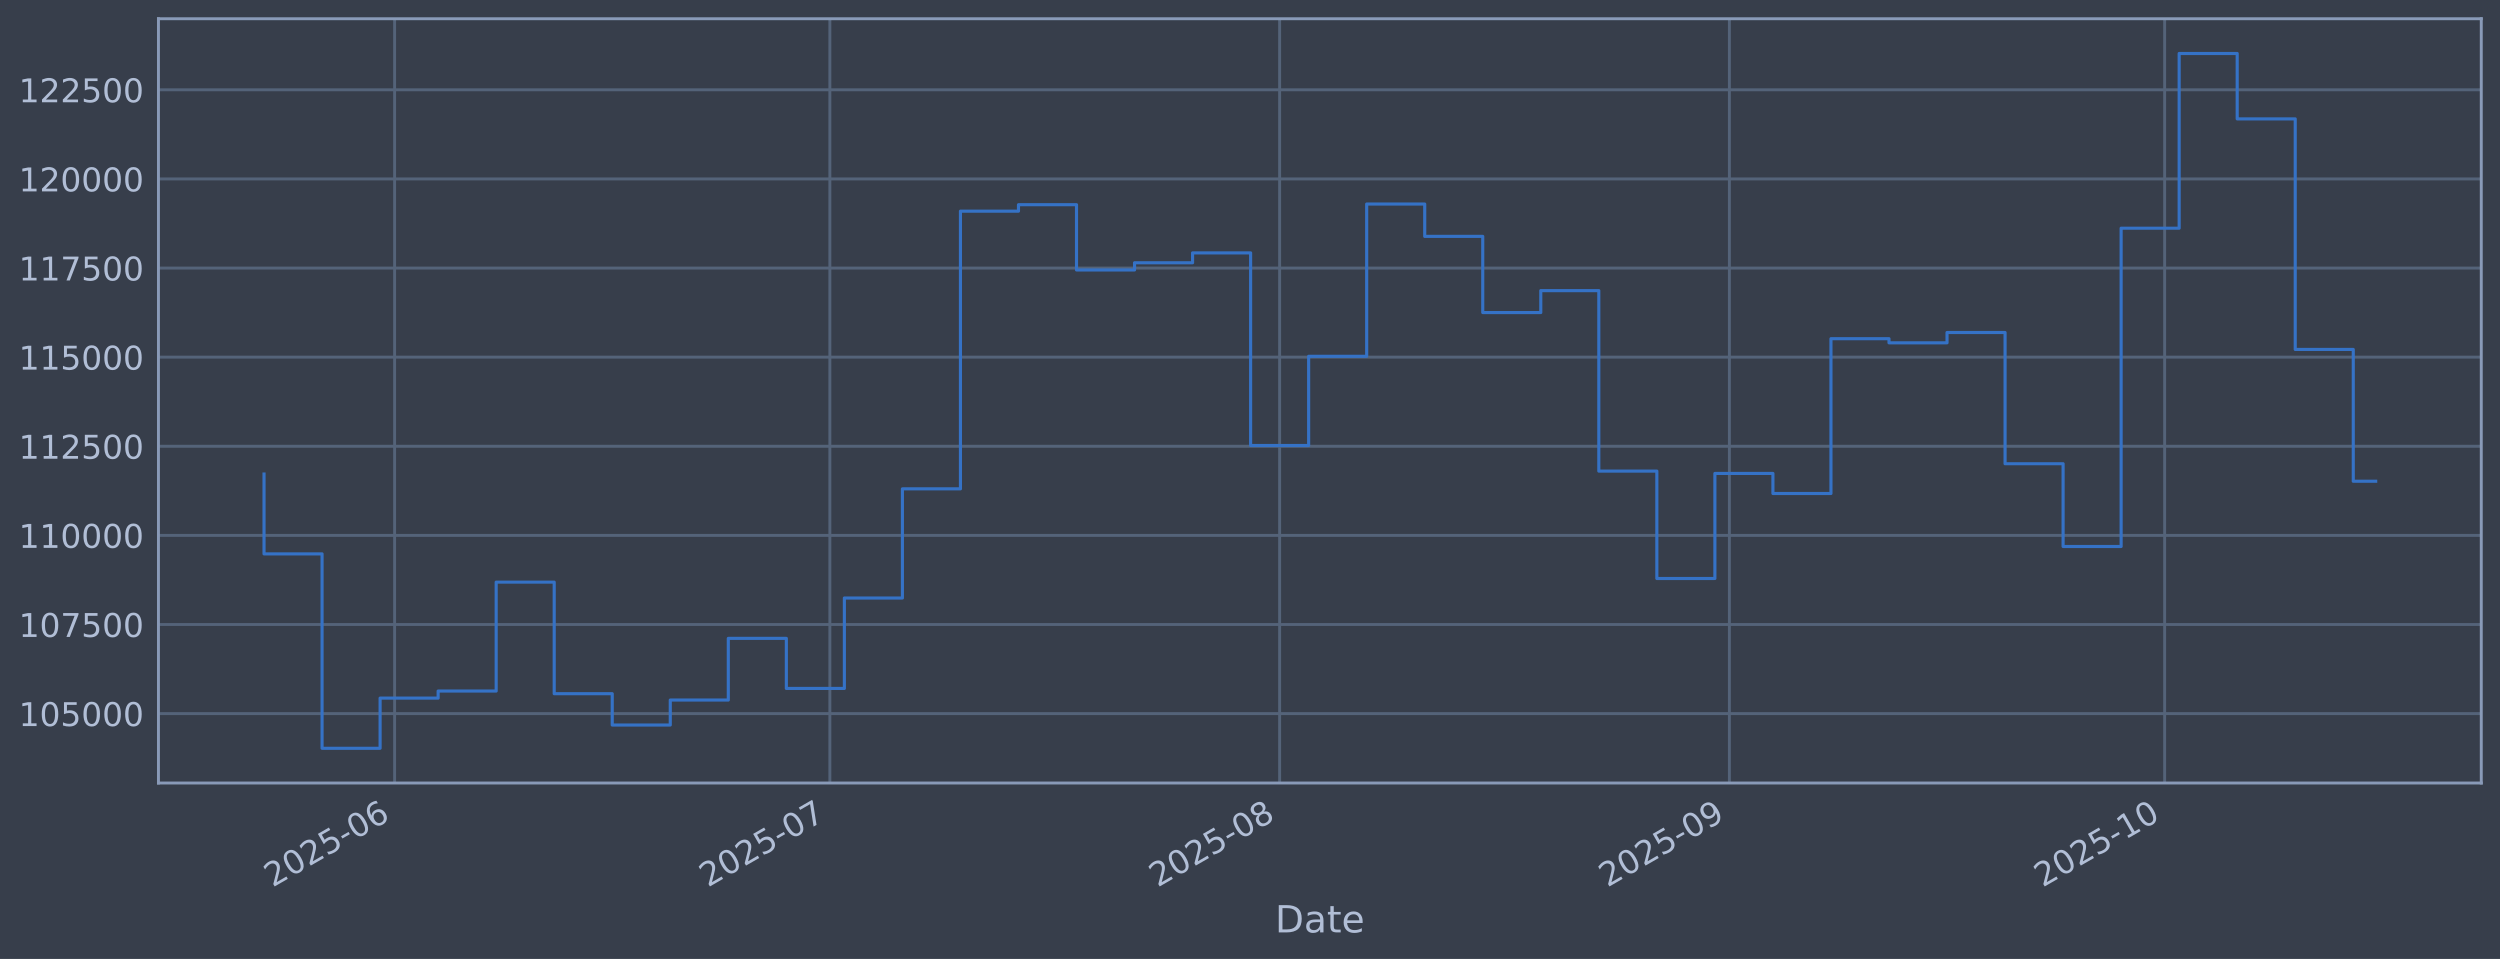
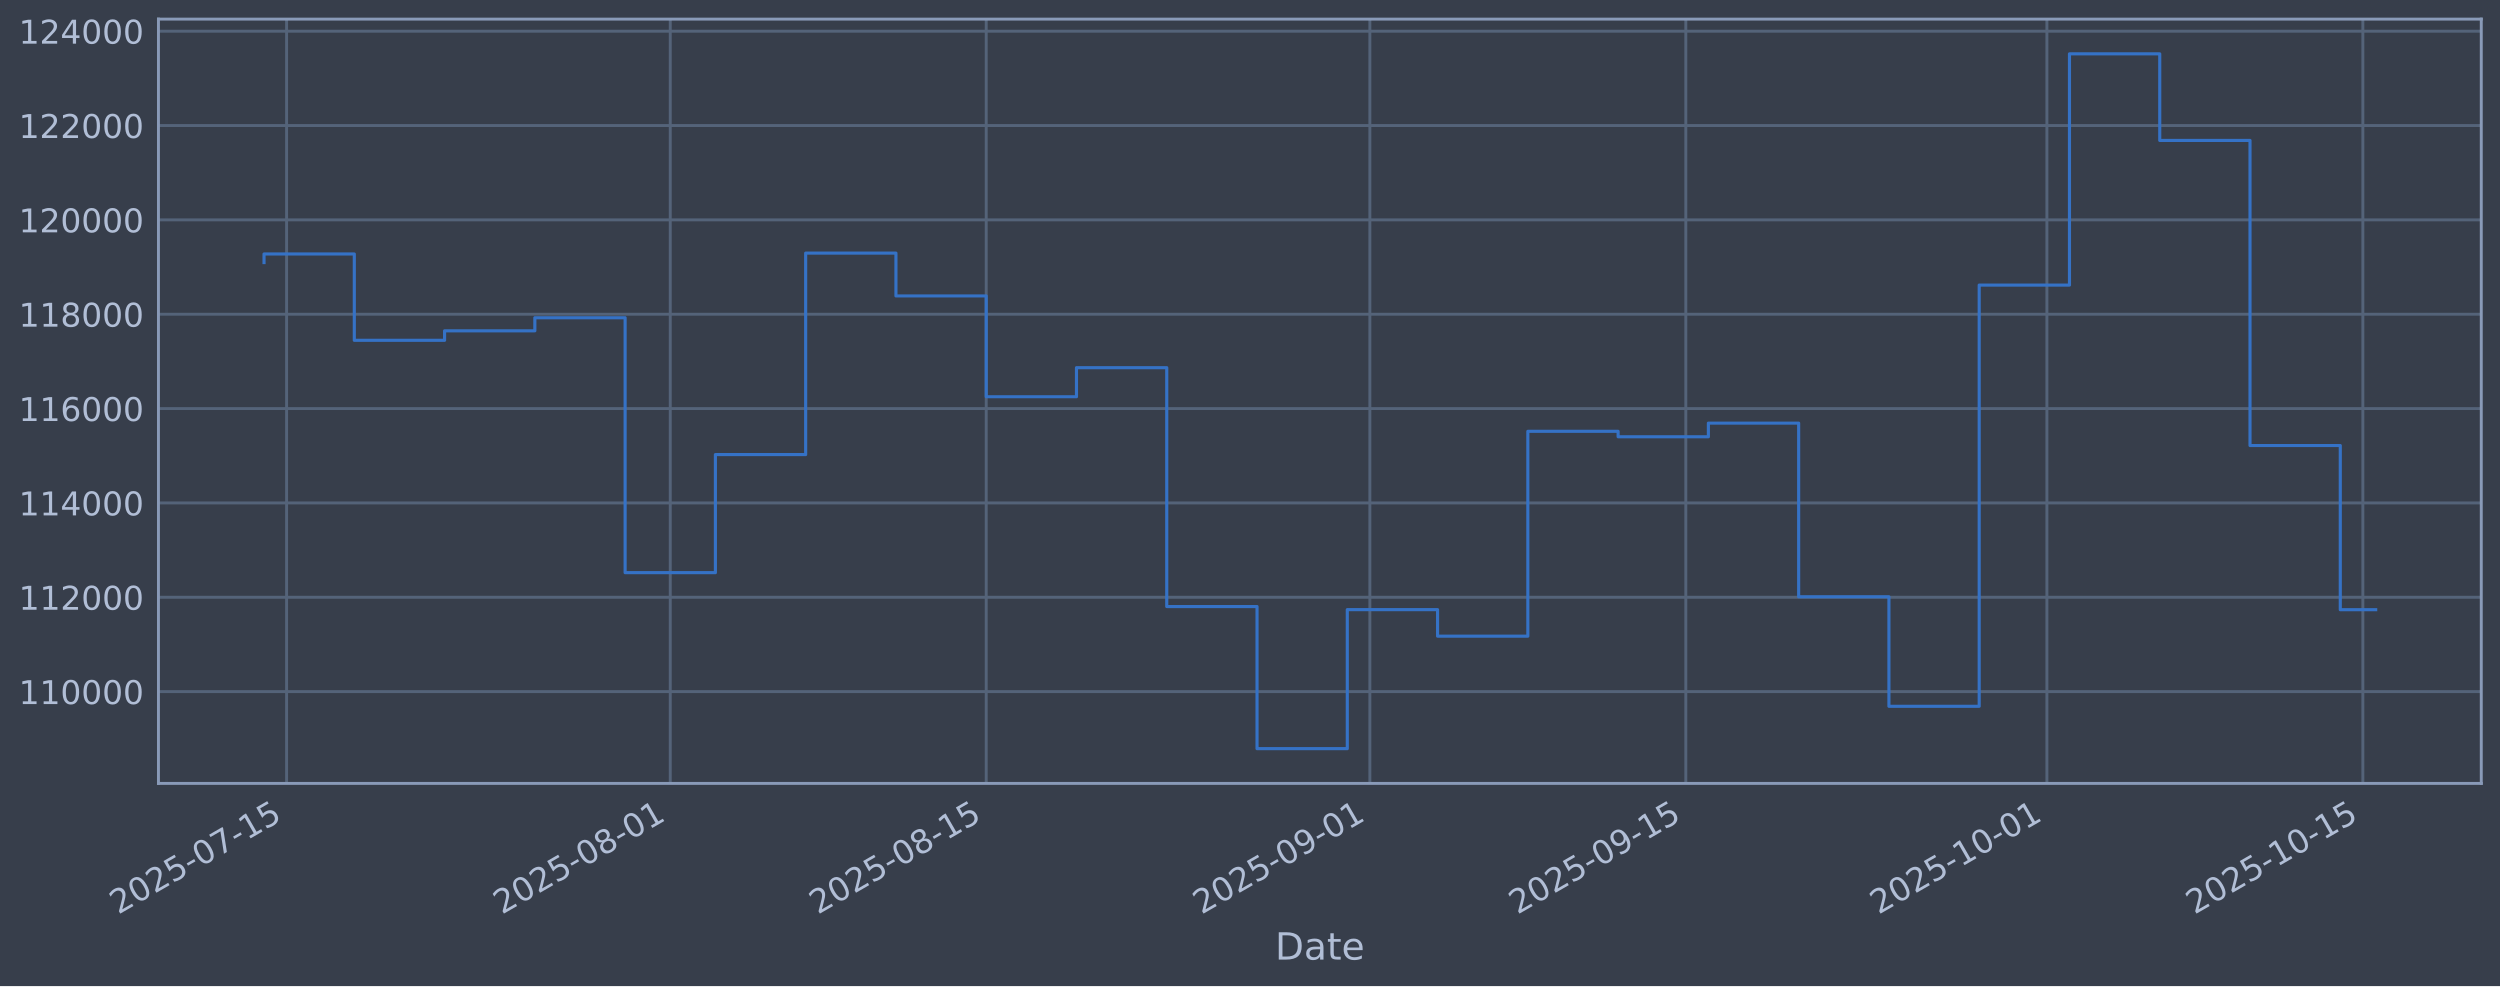
- <svg xmlns="http://www.w3.org/2000/svg" xmlns:xlink="http://www.w3.org/1999/xlink" width="960.9pt" height="368.58pt" viewBox="0 0 960.9 368.58" version="1.1">
+ <svg xmlns="http://www.w3.org/2000/svg" xmlns:xlink="http://www.w3.org/1999/xlink" width="960.9pt" height="379.017pt" viewBox="0 0 960.9 379.017" version="1.1">
  <defs>
    <style type="text/css">*{stroke-linejoin: round; stroke-linecap: butt}</style>
  </defs>
  <g id="figure_1">
    <g id="patch_1">
-       <path d="M 0 368.58  L 960.9 368.58  L 960.9 0  L 0 0  z " style="fill: #373e4b" />
+       <path d="M 0 379.017  L 960.9 379.017  L 960.9 0  L 0 0  z " style="fill: #373e4b" />
    </g>
    <g id="axes_1">
      <g id="patch_2">
-         <path d="M 60.901 300.96  L 953.701 300.96  L 953.701 7.2  L 60.901 7.2  z " style="fill: #373e4b" />
+         <path d="M 60.901 301.107  L 953.701 301.107  L 953.701 7.347  L 60.901 7.347  z " style="fill: #373e4b" />
      </g>
      <g id="matplotlib.axis_1">
        <g id="xtick_1">
          <g id="line2d_1">
-             <path d="M 151.671 300.96  L 151.671 7.2  " clip-path="url(#p6421c78663)" style="fill: none; stroke: #546379; stroke-width: 1.12; stroke-linecap: square" />
+             <path d="M 110.157 301.107  L 110.157 7.347  " clip-path="url(#p55718e8369)" style="fill: none; stroke: #546379; stroke-width: 1.12; stroke-linecap: square" />
          </g>
          <g id="line2d_2" />
          <g id="text_1">
-             <g style="fill: #b1bed6" transform="translate(104.7677 341.1745) rotate(-30) scale(0.126 -0.126)">
+             <g style="fill: #b1bed6" transform="translate(45.43105 351.6113) rotate(-30) scale(0.126 -0.126)">
              <defs>
                <path id="DejaVuSans-32" d="M 1228 531  L 3431 531  L 3431 0  L 469 0  L 469 531  Q 828 903 1448 1529  Q 2069 2156 2228 2338  Q 2531 2678 2651 2914  Q 2772 3150 2772 3378  Q 2772 3750 2511 3984  Q 2250 4219 1831 4219  Q 1534 4219 1204 4116  Q 875 4013 500 3803  L 500 4441  Q 881 4594 1212 4672  Q 1544 4750 1819 4750  Q 2544 4750 2975 4387  Q 3406 4025 3406 3419  Q 3406 3131 3298 2873  Q 3191 2616 2906 2266  Q 2828 2175 2409 1742  Q 1991 1309 1228 531  z " transform="scale(0.015625)" />
                <path id="DejaVuSans-30" d="M 2034 4250  Q 1547 4250 1301 3770  Q 1056 3291 1056 2328  Q 1056 1369 1301 889  Q 1547 409 2034 409  Q 2525 409 2770 889  Q 3016 1369 3016 2328  Q 3016 3291 2770 3770  Q 2525 4250 2034 4250  z M 2034 4750  Q 2819 4750 3233 4129  Q 3647 3509 3647 2328  Q 3647 1150 3233 529  Q 2819 -91 2034 -91  Q 1250 -91 836 529  Q 422 1150 422 2328  Q 422 3509 836 4129  Q 1250 4750 2034 4750  z " transform="scale(0.015625)" />
                <path id="DejaVuSans-35" d="M 691 4666  L 3169 4666  L 3169 4134  L 1269 4134  L 1269 2991  Q 1406 3038 1543 3061  Q 1681 3084 1819 3084  Q 2600 3084 3056 2656  Q 3513 2228 3513 1497  Q 3513 744 3044 326  Q 2575 -91 1722 -91  Q 1428 -91 1123 -41  Q 819 9 494 109  L 494 744  Q 775 591 1075 516  Q 1375 441 1709 441  Q 2250 441 2565 725  Q 2881 1009 2881 1497  Q 2881 1984 2565 2268  Q 2250 2553 1709 2553  Q 1456 2553 1204 2497  Q 953 2441 691 2322  L 691 4666  z " transform="scale(0.015625)" />
                <path id="DejaVuSans-2d" d="M 313 2009  L 1997 2009  L 1997 1497  L 313 1497  L 313 2009  z " transform="scale(0.015625)" />
-                 <path id="DejaVuSans-36" d="M 2113 2584  Q 1688 2584 1439 2293  Q 1191 2003 1191 1497  Q 1191 994 1439 701  Q 1688 409 2113 409  Q 2538 409 2786 701  Q 3034 994 3034 1497  Q 3034 2003 2786 2293  Q 2538 2584 2113 2584  z M 3366 4563  L 3366 3988  Q 3128 4100 2886 4159  Q 2644 4219 2406 4219  Q 1781 4219 1451 3797  Q 1122 3375 1075 2522  Q 1259 2794 1537 2939  Q 1816 3084 2150 3084  Q 2853 3084 3261 2657  Q 3669 2231 3669 1497  Q 3669 778 3244 343  Q 2819 -91 2113 -91  Q 1303 -91 875 529  Q 447 1150 447 2328  Q 447 3434 972 4092  Q 1497 4750 2381 4750  Q 2619 4750 2861 4703  Q 3103 4656 3366 4563  z " transform="scale(0.015625)" />
-               </defs>
-               <use xlink:href="#DejaVuSans-32" />
-               <use xlink:href="#DejaVuSans-30" transform="translate(63.62305 0)" />
-               <use xlink:href="#DejaVuSans-32" transform="translate(127.2461 0)" />
-               <use xlink:href="#DejaVuSans-35" transform="translate(190.8691 0)" />
-               <use xlink:href="#DejaVuSans-2d" transform="translate(254.4922 0)" />
-               <use xlink:href="#DejaVuSans-30" transform="translate(290.5762 0)" />
-               <use xlink:href="#DejaVuSans-36" transform="translate(354.1992 0)" />
+                 <path id="DejaVuSans-37" d="M 525 4666  L 3525 4666  L 3525 4397  L 1831 0  L 1172 0  L 2766 4134  L 525 4134  L 525 4666  z " transform="scale(0.015625)" />
+                 <path id="DejaVuSans-31" d="M 794 531  L 1825 531  L 1825 4091  L 703 3866  L 703 4441  L 1819 4666  L 2450 4666  L 2450 531  L 3481 531  L 3481 0  L 794 0  L 794 531  z " transform="scale(0.015625)" />
+               </defs>
+               <use xlink:href="#DejaVuSans-32" />
+               <use xlink:href="#DejaVuSans-30" transform="translate(63.62305 0)" />
+               <use xlink:href="#DejaVuSans-32" transform="translate(127.2461 0)" />
+               <use xlink:href="#DejaVuSans-35" transform="translate(190.8691 0)" />
+               <use xlink:href="#DejaVuSans-2d" transform="translate(254.4922 0)" />
+               <use xlink:href="#DejaVuSans-30" transform="translate(290.5762 0)" />
+               <use xlink:href="#DejaVuSans-37" transform="translate(354.1992 0)" />
+               <use xlink:href="#DejaVuSans-2d" transform="translate(417.8223 0)" />
+               <use xlink:href="#DejaVuSans-31" transform="translate(453.9062 0)" />
+               <use xlink:href="#DejaVuSans-35" transform="translate(517.5293 0)" />
            </g>
          </g>
        </g>
        <g id="xtick_2">
          <g id="line2d_3">
-             <path d="M 318.966 300.96  L 318.966 7.2  " clip-path="url(#p6421c78663)" style="fill: none; stroke: #546379; stroke-width: 1.12; stroke-linecap: square" />
+             <path d="M 257.619 301.107  L 257.619 7.347  " clip-path="url(#p55718e8369)" style="fill: none; stroke: #546379; stroke-width: 1.12; stroke-linecap: square" />
          </g>
          <g id="line2d_4" />
          <g id="text_2">
-             <g style="fill: #b1bed6" transform="translate(272.063 341.1745) rotate(-30) scale(0.126 -0.126)">
-               <defs>
-                 <path id="DejaVuSans-37" d="M 525 4666  L 3525 4666  L 3525 4397  L 1831 0  L 1172 0  L 2766 4134  L 525 4134  L 525 4666  z " transform="scale(0.015625)" />
-               </defs>
-               <use xlink:href="#DejaVuSans-32" />
-               <use xlink:href="#DejaVuSans-30" transform="translate(63.62305 0)" />
-               <use xlink:href="#DejaVuSans-32" transform="translate(127.2461 0)" />
-               <use xlink:href="#DejaVuSans-35" transform="translate(190.8691 0)" />
-               <use xlink:href="#DejaVuSans-2d" transform="translate(254.4922 0)" />
-               <use xlink:href="#DejaVuSans-30" transform="translate(290.5762 0)" />
-               <use xlink:href="#DejaVuSans-37" transform="translate(354.1992 0)" />
+             <g style="fill: #b1bed6" transform="translate(192.8931 351.6113) rotate(-30) scale(0.126 -0.126)">
+               <defs>
+                 <path id="DejaVuSans-38" d="M 2034 2216  Q 1584 2216 1326 1975  Q 1069 1734 1069 1313  Q 1069 891 1326 650  Q 1584 409 2034 409  Q 2484 409 2743 651  Q 3003 894 3003 1313  Q 3003 1734 2745 1975  Q 2488 2216 2034 2216  z M 1403 2484  Q 997 2584 770 2862  Q 544 3141 544 3541  Q 544 4100 942 4425  Q 1341 4750 2034 4750  Q 2731 4750 3128 4425  Q 3525 4100 3525 3541  Q 3525 3141 3298 2862  Q 3072 2584 2669 2484  Q 3125 2378 3379 2068  Q 3634 1759 3634 1313  Q 3634 634 3220 271  Q 2806 -91 2034 -91  Q 1263 -91 848 271  Q 434 634 434 1313  Q 434 1759 690 2068  Q 947 2378 1403 2484  z M 1172 3481  Q 1172 3119 1398 2916  Q 1625 2713 2034 2713  Q 2441 2713 2670 2916  Q 2900 3119 2900 3481  Q 2900 3844 2670 4047  Q 2441 4250 2034 4250  Q 1625 4250 1398 4047  Q 1172 3844 1172 3481  z " transform="scale(0.015625)" />
+               </defs>
+               <use xlink:href="#DejaVuSans-32" />
+               <use xlink:href="#DejaVuSans-30" transform="translate(63.62305 0)" />
+               <use xlink:href="#DejaVuSans-32" transform="translate(127.2461 0)" />
+               <use xlink:href="#DejaVuSans-35" transform="translate(190.8691 0)" />
+               <use xlink:href="#DejaVuSans-2d" transform="translate(254.4922 0)" />
+               <use xlink:href="#DejaVuSans-30" transform="translate(290.5762 0)" />
+               <use xlink:href="#DejaVuSans-38" transform="translate(354.1992 0)" />
+               <use xlink:href="#DejaVuSans-2d" transform="translate(417.8223 0)" />
+               <use xlink:href="#DejaVuSans-30" transform="translate(453.9062 0)" />
+               <use xlink:href="#DejaVuSans-31" transform="translate(517.5293 0)" />
            </g>
          </g>
        </g>
        <g id="xtick_3">
          <g id="line2d_5">
-             <path d="M 491.838 300.96  L 491.838 7.2  " clip-path="url(#p6421c78663)" style="fill: none; stroke: #546379; stroke-width: 1.12; stroke-linecap: square" />
+             <path d="M 379.058 301.107  L 379.058 7.347  " clip-path="url(#p55718e8369)" style="fill: none; stroke: #546379; stroke-width: 1.12; stroke-linecap: square" />
          </g>
          <g id="line2d_6" />
          <g id="text_3">
-             <g style="fill: #b1bed6" transform="translate(444.9349 341.1745) rotate(-30) scale(0.126 -0.126)">
-               <defs>
-                 <path id="DejaVuSans-38" d="M 2034 2216  Q 1584 2216 1326 1975  Q 1069 1734 1069 1313  Q 1069 891 1326 650  Q 1584 409 2034 409  Q 2484 409 2743 651  Q 3003 894 3003 1313  Q 3003 1734 2745 1975  Q 2488 2216 2034 2216  z M 1403 2484  Q 997 2584 770 2862  Q 544 3141 544 3541  Q 544 4100 942 4425  Q 1341 4750 2034 4750  Q 2731 4750 3128 4425  Q 3525 4100 3525 3541  Q 3525 3141 3298 2862  Q 3072 2584 2669 2484  Q 3125 2378 3379 2068  Q 3634 1759 3634 1313  Q 3634 634 3220 271  Q 2806 -91 2034 -91  Q 1263 -91 848 271  Q 434 634 434 1313  Q 434 1759 690 2068  Q 947 2378 1403 2484  z M 1172 3481  Q 1172 3119 1398 2916  Q 1625 2713 2034 2713  Q 2441 2713 2670 2916  Q 2900 3119 2900 3481  Q 2900 3844 2670 4047  Q 2441 4250 2034 4250  Q 1625 4250 1398 4047  Q 1172 3844 1172 3481  z " transform="scale(0.015625)" />
-               </defs>
+             <g style="fill: #b1bed6" transform="translate(314.3325 351.6113) rotate(-30) scale(0.126 -0.126)">
              <use xlink:href="#DejaVuSans-32" />
              <use xlink:href="#DejaVuSans-30" transform="translate(63.62305 0)" />
              <use xlink:href="#DejaVuSans-32" transform="translate(127.2461 0)" />
              <use xlink:href="#DejaVuSans-35" transform="translate(190.8691 0)" />
              <use xlink:href="#DejaVuSans-2d" transform="translate(254.4922 0)" />
              <use xlink:href="#DejaVuSans-30" transform="translate(290.5762 0)" />
              <use xlink:href="#DejaVuSans-38" transform="translate(354.1992 0)" />
+               <use xlink:href="#DejaVuSans-2d" transform="translate(417.8223 0)" />
+               <use xlink:href="#DejaVuSans-31" transform="translate(453.9062 0)" />
+               <use xlink:href="#DejaVuSans-35" transform="translate(517.5293 0)" />
            </g>
          </g>
        </g>
        <g id="xtick_4">
          <g id="line2d_7">
-             <path d="M 664.71 300.96  L 664.71 7.2  " clip-path="url(#p6421c78663)" style="fill: none; stroke: #546379; stroke-width: 1.12; stroke-linecap: square" />
+             <path d="M 526.52 301.107  L 526.52 7.347  " clip-path="url(#p55718e8369)" style="fill: none; stroke: #546379; stroke-width: 1.12; stroke-linecap: square" />
          </g>
          <g id="line2d_8" />
          <g id="text_4">
-             <g style="fill: #b1bed6" transform="translate(617.8067 341.1745) rotate(-30) scale(0.126 -0.126)">
+             <g style="fill: #b1bed6" transform="translate(461.7945 351.6113) rotate(-30) scale(0.126 -0.126)">
              <defs>
                <path id="DejaVuSans-39" d="M 703 97  L 703 672  Q 941 559 1184 500  Q 1428 441 1663 441  Q 2288 441 2617 861  Q 2947 1281 2994 2138  Q 2813 1869 2534 1725  Q 2256 1581 1919 1581  Q 1219 1581 811 2004  Q 403 2428 403 3163  Q 403 3881 828 4315  Q 1253 4750 1959 4750  Q 2769 4750 3195 4129  Q 3622 3509 3622 2328  Q 3622 1225 3098 567  Q 2575 -91 1691 -91  Q 1453 -91 1209 -44  Q 966 3 703 97  z M 1959 2075  Q 2384 2075 2632 2365  Q 2881 2656 2881 3163  Q 2881 3666 2632 3958  Q 2384 4250 1959 4250  Q 1534 4250 1286 3958  Q 1038 3666 1038 3163  Q 1038 2656 1286 2365  Q 1534 2075 1959 2075  z " transform="scale(0.015625)" />
              </defs>
              <use xlink:href="#DejaVuSans-32" />
              <use xlink:href="#DejaVuSans-30" transform="translate(63.62305 0)" />
              <use xlink:href="#DejaVuSans-32" transform="translate(127.2461 0)" />
              <use xlink:href="#DejaVuSans-35" transform="translate(190.8691 0)" />
              <use xlink:href="#DejaVuSans-2d" transform="translate(254.4922 0)" />
              <use xlink:href="#DejaVuSans-30" transform="translate(290.5762 0)" />
              <use xlink:href="#DejaVuSans-39" transform="translate(354.1992 0)" />
+               <use xlink:href="#DejaVuSans-2d" transform="translate(417.8223 0)" />
+               <use xlink:href="#DejaVuSans-30" transform="translate(453.9062 0)" />
+               <use xlink:href="#DejaVuSans-31" transform="translate(517.5293 0)" />
            </g>
          </g>
        </g>
        <g id="xtick_5">
          <g id="line2d_9">
-             <path d="M 832.005 300.96  L 832.005 7.2  " clip-path="url(#p6421c78663)" style="fill: none; stroke: #546379; stroke-width: 1.12; stroke-linecap: square" />
+             <path d="M 647.959 301.107  L 647.959 7.347  " clip-path="url(#p55718e8369)" style="fill: none; stroke: #546379; stroke-width: 1.12; stroke-linecap: square" />
          </g>
          <g id="line2d_10" />
          <g id="text_5">
-             <g style="fill: #b1bed6" transform="translate(785.1021 341.1745) rotate(-30) scale(0.126 -0.126)">
-               <defs>
-                 <path id="DejaVuSans-31" d="M 794 531  L 1825 531  L 1825 4091  L 703 3866  L 703 4441  L 1819 4666  L 2450 4666  L 2450 531  L 3481 531  L 3481 0  L 794 0  L 794 531  z " transform="scale(0.015625)" />
-               </defs>
+             <g style="fill: #b1bed6" transform="translate(583.2339 351.6113) rotate(-30) scale(0.126 -0.126)">
+               <use xlink:href="#DejaVuSans-32" />
+               <use xlink:href="#DejaVuSans-30" transform="translate(63.62305 0)" />
+               <use xlink:href="#DejaVuSans-32" transform="translate(127.2461 0)" />
+               <use xlink:href="#DejaVuSans-35" transform="translate(190.8691 0)" />
+               <use xlink:href="#DejaVuSans-2d" transform="translate(254.4922 0)" />
+               <use xlink:href="#DejaVuSans-30" transform="translate(290.5762 0)" />
+               <use xlink:href="#DejaVuSans-39" transform="translate(354.1992 0)" />
+               <use xlink:href="#DejaVuSans-2d" transform="translate(417.8223 0)" />
+               <use xlink:href="#DejaVuSans-31" transform="translate(453.9062 0)" />
+               <use xlink:href="#DejaVuSans-35" transform="translate(517.5293 0)" />
+             </g>
+           </g>
+         </g>
+         <g id="xtick_6">
+           <g id="line2d_11">
+             <path d="M 786.747 301.107  L 786.747 7.347  " clip-path="url(#p55718e8369)" style="fill: none; stroke: #546379; stroke-width: 1.12; stroke-linecap: square" />
+           </g>
+           <g id="line2d_12" />
+           <g id="text_6">
+             <g style="fill: #b1bed6" transform="translate(722.0217 351.6113) rotate(-30) scale(0.126 -0.126)">
              <use xlink:href="#DejaVuSans-32" />
              <use xlink:href="#DejaVuSans-30" transform="translate(63.62305 0)" />
              <use xlink:href="#DejaVuSans-32" transform="translate(127.2461 0)" />
              <use xlink:href="#DejaVuSans-35" transform="translate(190.8691 0)" />
              <use xlink:href="#DejaVuSans-2d" transform="translate(254.4922 0)" />
              <use xlink:href="#DejaVuSans-31" transform="translate(290.5762 0)" />
              <use xlink:href="#DejaVuSans-30" transform="translate(354.1992 0)" />
-             </g>
-           </g>
-         </g>
-         <g id="text_6">
-           <g style="fill: #b1bed6" transform="translate(490.0914 358.3856) scale(0.144 -0.144)">
+               <use xlink:href="#DejaVuSans-2d" transform="translate(417.8223 0)" />
+               <use xlink:href="#DejaVuSans-30" transform="translate(453.9062 0)" />
+               <use xlink:href="#DejaVuSans-31" transform="translate(517.5293 0)" />
+             </g>
+           </g>
+         </g>
+         <g id="xtick_7">
+           <g id="line2d_13">
+             <path d="M 908.187 301.107  L 908.187 7.347  " clip-path="url(#p55718e8369)" style="fill: none; stroke: #546379; stroke-width: 1.12; stroke-linecap: square" />
+           </g>
+           <g id="line2d_14" />
+           <g id="text_7">
+             <g style="fill: #b1bed6" transform="translate(843.461 351.6113) rotate(-30) scale(0.126 -0.126)">
+               <use xlink:href="#DejaVuSans-32" />
+               <use xlink:href="#DejaVuSans-30" transform="translate(63.62305 0)" />
+               <use xlink:href="#DejaVuSans-32" transform="translate(127.2461 0)" />
+               <use xlink:href="#DejaVuSans-35" transform="translate(190.8691 0)" />
+               <use xlink:href="#DejaVuSans-2d" transform="translate(254.4922 0)" />
+               <use xlink:href="#DejaVuSans-31" transform="translate(290.5762 0)" />
+               <use xlink:href="#DejaVuSans-30" transform="translate(354.1992 0)" />
+               <use xlink:href="#DejaVuSans-2d" transform="translate(417.8223 0)" />
+               <use xlink:href="#DejaVuSans-31" transform="translate(453.9062 0)" />
+               <use xlink:href="#DejaVuSans-35" transform="translate(517.5293 0)" />
+             </g>
+           </g>
+         </g>
+         <g id="text_8">
+           <g style="fill: #b1bed6" transform="translate(490.0914 368.8224) scale(0.144 -0.144)">
            <defs>
              <path id="DejaVuSans-44" d="M 1259 4147  L 1259 519  L 2022 519  Q 2988 519 3436 956  Q 3884 1394 3884 2338  Q 3884 3275 3436 3711  Q 2988 4147 2022 4147  L 1259 4147  z M 628 4666  L 1925 4666  Q 3281 4666 3915 4102  Q 4550 3538 4550 2338  Q 4550 1131 3912 565  Q 3275 0 1925 0  L 628 0  L 628 4666  z " transform="scale(0.015625)" />
              <path id="DejaVuSans-61" d="M 2194 1759  Q 1497 1759 1228 1600  Q 959 1441 959 1056  Q 959 750 1161 570  Q 1363 391 1709 391  Q 2188 391 2477 730  Q 2766 1069 2766 1631  L 2766 1759  L 2194 1759  z M 3341 1997  L 3341 0  L 2766 0  L 2766 531  Q 2569 213 2275 61  Q 1981 -91 1556 -91  Q 1019 -91 701 211  Q 384 513 384 1019  Q 384 1609 779 1909  Q 1175 2209 1959 2209  L 2766 2209  L 2766 2266  Q 2766 2663 2505 2880  Q 2244 3097 1772 3097  Q 1472 3097 1187 3025  Q 903 2953 641 2809  L 641 3341  Q 956 3463 1253 3523  Q 1550 3584 1831 3584  Q 2591 3584 2966 3190  Q 3341 2797 3341 1997  z " transform="scale(0.015625)" />
              <path id="DejaVuSans-74" d="M 1172 4494  L 1172 3500  L 2356 3500  L 2356 3053  L 1172 3053  L 1172 1153  Q 1172 725 1289 603  Q 1406 481 1766 481  L 2356 481  L 2356 0  L 1766 0  Q 1100 0 847 248  Q 594 497 594 1153  L 594 3053  L 172 3053  L 172 3500  L 594 3500  L 594 4494  L 1172 4494  z " transform="scale(0.015625)" />
              <path id="DejaVuSans-65" d="M 3597 1894  L 3597 1613  L 953 1613  Q 991 1019 1311 708  Q 1631 397 2203 397  Q 2534 397 2845 478  Q 3156 559 3463 722  L 3463 178  Q 3153 47 2828 -22  Q 2503 -91 2169 -91  Q 1331 -91 842 396  Q 353 884 353 1716  Q 353 2575 817 3079  Q 1281 3584 2069 3584  Q 2775 3584 3186 3129  Q 3597 2675 3597 1894  z M 3022 2063  Q 3016 2534 2758 2815  Q 2500 3097 2075 3097  Q 1594 3097 1305 2825  Q 1016 2553 972 2059  L 3022 2063  z " transform="scale(0.015625)" />
            </defs>
            <use xlink:href="#DejaVuSans-44" />
            <use xlink:href="#DejaVuSans-61" transform="translate(77.00195 0)" />
            <use xlink:href="#DejaVuSans-74" transform="translate(138.2812 0)" />
            <use xlink:href="#DejaVuSans-65" transform="translate(177.4902 0)" />
          </g>
        </g>
      </g>
      <g id="matplotlib.axis_2">
        <g id="ytick_1">
-           <g id="line2d_11">
-             <path d="M 60.901 274.286  L 953.701 274.286  " clip-path="url(#p6421c78663)" style="fill: none; stroke: #546379; stroke-width: 1.12; stroke-linecap: square" />
-           </g>
-           <g id="line2d_12" />
-           <g id="text_7">
-             <g style="fill: #b1bed6" transform="translate(7.2 279.0725) scale(0.126 -0.126)">
-               <use xlink:href="#DejaVuSans-31" />
-               <use xlink:href="#DejaVuSans-30" transform="translate(63.62305 0)" />
-               <use xlink:href="#DejaVuSans-35" transform="translate(127.2461 0)" />
-               <use xlink:href="#DejaVuSans-30" transform="translate(190.8691 0)" />
-               <use xlink:href="#DejaVuSans-30" transform="translate(254.4922 0)" />
-               <use xlink:href="#DejaVuSans-30" transform="translate(318.1152 0)" />
-             </g>
-           </g>
-         </g>
-         <g id="ytick_2">
-           <g id="line2d_13">
-             <path d="M 60.901 240.033  L 953.701 240.033  " clip-path="url(#p6421c78663)" style="fill: none; stroke: #546379; stroke-width: 1.12; stroke-linecap: square" />
-           </g>
-           <g id="line2d_14" />
-           <g id="text_8">
-             <g style="fill: #b1bed6" transform="translate(7.2 244.8204) scale(0.126 -0.126)">
-               <use xlink:href="#DejaVuSans-31" />
-               <use xlink:href="#DejaVuSans-30" transform="translate(63.62305 0)" />
-               <use xlink:href="#DejaVuSans-37" transform="translate(127.2461 0)" />
-               <use xlink:href="#DejaVuSans-35" transform="translate(190.8691 0)" />
-               <use xlink:href="#DejaVuSans-30" transform="translate(254.4922 0)" />
-               <use xlink:href="#DejaVuSans-30" transform="translate(318.1152 0)" />
-             </g>
-           </g>
-         </g>
-         <g id="ytick_3">
          <g id="line2d_15">
-             <path d="M 60.901 205.781  L 953.701 205.781  " clip-path="url(#p6421c78663)" style="fill: none; stroke: #546379; stroke-width: 1.12; stroke-linecap: square" />
+             <path d="M 60.901 265.829  L 953.701 265.829  " clip-path="url(#p55718e8369)" style="fill: none; stroke: #546379; stroke-width: 1.12; stroke-linecap: square" />
          </g>
          <g id="line2d_16" />
          <g id="text_9">
-             <g style="fill: #b1bed6" transform="translate(7.2 210.5682) scale(0.126 -0.126)">
+             <g style="fill: #b1bed6" transform="translate(7.2 270.6164) scale(0.126 -0.126)">
              <use xlink:href="#DejaVuSans-31" />
              <use xlink:href="#DejaVuSans-31" transform="translate(63.62305 0)" />
              <use xlink:href="#DejaVuSans-30" transform="translate(127.2461 0)" />
              <use xlink:href="#DejaVuSans-30" transform="translate(190.8691 0)" />
              <use xlink:href="#DejaVuSans-30" transform="translate(254.4922 0)" />
              <use xlink:href="#DejaVuSans-30" transform="translate(318.1152 0)" />
            </g>
          </g>
        </g>
-         <g id="ytick_4">
+         <g id="ytick_2">
          <g id="line2d_17">
-             <path d="M 60.901 171.529  L 953.701 171.529  " clip-path="url(#p6421c78663)" style="fill: none; stroke: #546379; stroke-width: 1.12; stroke-linecap: square" />
+             <path d="M 60.901 229.566  L 953.701 229.566  " clip-path="url(#p55718e8369)" style="fill: none; stroke: #546379; stroke-width: 1.12; stroke-linecap: square" />
          </g>
          <g id="line2d_18" />
          <g id="text_10">
-             <g style="fill: #b1bed6" transform="translate(7.2 176.316) scale(0.126 -0.126)">
-               <use xlink:href="#DejaVuSans-31" />
-               <use xlink:href="#DejaVuSans-31" transform="translate(63.62305 0)" />
-               <use xlink:href="#DejaVuSans-32" transform="translate(127.2461 0)" />
-               <use xlink:href="#DejaVuSans-35" transform="translate(190.8691 0)" />
-               <use xlink:href="#DejaVuSans-30" transform="translate(254.4922 0)" />
-               <use xlink:href="#DejaVuSans-30" transform="translate(318.1152 0)" />
-             </g>
-           </g>
-         </g>
-         <g id="ytick_5">
+             <g style="fill: #b1bed6" transform="translate(7.2 234.3532) scale(0.126 -0.126)">
+               <use xlink:href="#DejaVuSans-31" />
+               <use xlink:href="#DejaVuSans-31" transform="translate(63.62305 0)" />
+               <use xlink:href="#DejaVuSans-32" transform="translate(127.2461 0)" />
+               <use xlink:href="#DejaVuSans-30" transform="translate(190.8691 0)" />
+               <use xlink:href="#DejaVuSans-30" transform="translate(254.4922 0)" />
+               <use xlink:href="#DejaVuSans-30" transform="translate(318.1152 0)" />
+             </g>
+           </g>
+         </g>
+         <g id="ytick_3">
          <g id="line2d_19">
-             <path d="M 60.901 137.277  L 953.701 137.277  " clip-path="url(#p6421c78663)" style="fill: none; stroke: #546379; stroke-width: 1.12; stroke-linecap: square" />
+             <path d="M 60.901 193.303  L 953.701 193.303  " clip-path="url(#p55718e8369)" style="fill: none; stroke: #546379; stroke-width: 1.12; stroke-linecap: square" />
          </g>
          <g id="line2d_20" />
          <g id="text_11">
-             <g style="fill: #b1bed6" transform="translate(7.2 142.0639) scale(0.126 -0.126)">
-               <use xlink:href="#DejaVuSans-31" />
-               <use xlink:href="#DejaVuSans-31" transform="translate(63.62305 0)" />
-               <use xlink:href="#DejaVuSans-35" transform="translate(127.2461 0)" />
-               <use xlink:href="#DejaVuSans-30" transform="translate(190.8691 0)" />
-               <use xlink:href="#DejaVuSans-30" transform="translate(254.4922 0)" />
-               <use xlink:href="#DejaVuSans-30" transform="translate(318.1152 0)" />
-             </g>
-           </g>
-         </g>
-         <g id="ytick_6">
+             <g style="fill: #b1bed6" transform="translate(7.2 198.09) scale(0.126 -0.126)">
+               <defs>
+                 <path id="DejaVuSans-34" d="M 2419 4116  L 825 1625  L 2419 1625  L 2419 4116  z M 2253 4666  L 3047 4666  L 3047 1625  L 3713 1625  L 3713 1100  L 3047 1100  L 3047 0  L 2419 0  L 2419 1100  L 313 1100  L 313 1709  L 2253 4666  z " transform="scale(0.015625)" />
+               </defs>
+               <use xlink:href="#DejaVuSans-31" />
+               <use xlink:href="#DejaVuSans-31" transform="translate(63.62305 0)" />
+               <use xlink:href="#DejaVuSans-34" transform="translate(127.2461 0)" />
+               <use xlink:href="#DejaVuSans-30" transform="translate(190.8691 0)" />
+               <use xlink:href="#DejaVuSans-30" transform="translate(254.4922 0)" />
+               <use xlink:href="#DejaVuSans-30" transform="translate(318.1152 0)" />
+             </g>
+           </g>
+         </g>
+         <g id="ytick_4">
          <g id="line2d_21">
-             <path d="M 60.901 103.025  L 953.701 103.025  " clip-path="url(#p6421c78663)" style="fill: none; stroke: #546379; stroke-width: 1.12; stroke-linecap: square" />
+             <path d="M 60.901 157.04  L 953.701 157.04  " clip-path="url(#p55718e8369)" style="fill: none; stroke: #546379; stroke-width: 1.12; stroke-linecap: square" />
          </g>
          <g id="line2d_22" />
          <g id="text_12">
-             <g style="fill: #b1bed6" transform="translate(7.2 107.8117) scale(0.126 -0.126)">
-               <use xlink:href="#DejaVuSans-31" />
-               <use xlink:href="#DejaVuSans-31" transform="translate(63.62305 0)" />
-               <use xlink:href="#DejaVuSans-37" transform="translate(127.2461 0)" />
-               <use xlink:href="#DejaVuSans-35" transform="translate(190.8691 0)" />
-               <use xlink:href="#DejaVuSans-30" transform="translate(254.4922 0)" />
-               <use xlink:href="#DejaVuSans-30" transform="translate(318.1152 0)" />
-             </g>
-           </g>
-         </g>
-         <g id="ytick_7">
+             <g style="fill: #b1bed6" transform="translate(7.2 161.8268) scale(0.126 -0.126)">
+               <defs>
+                 <path id="DejaVuSans-36" d="M 2113 2584  Q 1688 2584 1439 2293  Q 1191 2003 1191 1497  Q 1191 994 1439 701  Q 1688 409 2113 409  Q 2538 409 2786 701  Q 3034 994 3034 1497  Q 3034 2003 2786 2293  Q 2538 2584 2113 2584  z M 3366 4563  L 3366 3988  Q 3128 4100 2886 4159  Q 2644 4219 2406 4219  Q 1781 4219 1451 3797  Q 1122 3375 1075 2522  Q 1259 2794 1537 2939  Q 1816 3084 2150 3084  Q 2853 3084 3261 2657  Q 3669 2231 3669 1497  Q 3669 778 3244 343  Q 2819 -91 2113 -91  Q 1303 -91 875 529  Q 447 1150 447 2328  Q 447 3434 972 4092  Q 1497 4750 2381 4750  Q 2619 4750 2861 4703  Q 3103 4656 3366 4563  z " transform="scale(0.015625)" />
+               </defs>
+               <use xlink:href="#DejaVuSans-31" />
+               <use xlink:href="#DejaVuSans-31" transform="translate(63.62305 0)" />
+               <use xlink:href="#DejaVuSans-36" transform="translate(127.2461 0)" />
+               <use xlink:href="#DejaVuSans-30" transform="translate(190.8691 0)" />
+               <use xlink:href="#DejaVuSans-30" transform="translate(254.4922 0)" />
+               <use xlink:href="#DejaVuSans-30" transform="translate(318.1152 0)" />
+             </g>
+           </g>
+         </g>
+         <g id="ytick_5">
          <g id="line2d_23">
-             <path d="M 60.901 68.773  L 953.701 68.773  " clip-path="url(#p6421c78663)" style="fill: none; stroke: #546379; stroke-width: 1.12; stroke-linecap: square" />
+             <path d="M 60.901 120.777  L 953.701 120.777  " clip-path="url(#p55718e8369)" style="fill: none; stroke: #546379; stroke-width: 1.12; stroke-linecap: square" />
          </g>
          <g id="line2d_24" />
          <g id="text_13">
-             <g style="fill: #b1bed6" transform="translate(7.2 73.55953) scale(0.126 -0.126)">
+             <g style="fill: #b1bed6" transform="translate(7.2 125.5636) scale(0.126 -0.126)">
+               <use xlink:href="#DejaVuSans-31" />
+               <use xlink:href="#DejaVuSans-31" transform="translate(63.62305 0)" />
+               <use xlink:href="#DejaVuSans-38" transform="translate(127.2461 0)" />
+               <use xlink:href="#DejaVuSans-30" transform="translate(190.8691 0)" />
+               <use xlink:href="#DejaVuSans-30" transform="translate(254.4922 0)" />
+               <use xlink:href="#DejaVuSans-30" transform="translate(318.1152 0)" />
+             </g>
+           </g>
+         </g>
+         <g id="ytick_6">
+           <g id="line2d_25">
+             <path d="M 60.901 84.513  L 953.701 84.513  " clip-path="url(#p55718e8369)" style="fill: none; stroke: #546379; stroke-width: 1.12; stroke-linecap: square" />
+           </g>
+           <g id="line2d_26" />
+           <g id="text_14">
+             <g style="fill: #b1bed6" transform="translate(7.2 89.30043) scale(0.126 -0.126)">
              <use xlink:href="#DejaVuSans-31" />
              <use xlink:href="#DejaVuSans-32" transform="translate(63.62305 0)" />
              <use xlink:href="#DejaVuSans-30" transform="translate(127.2461 0)" />
              <use xlink:href="#DejaVuSans-30" transform="translate(190.8691 0)" />
              <use xlink:href="#DejaVuSans-30" transform="translate(254.4922 0)" />
              <use xlink:href="#DejaVuSans-30" transform="translate(318.1152 0)" />
            </g>
          </g>
        </g>
+         <g id="ytick_7">
+           <g id="line2d_27">
+             <path d="M 60.901 48.25  L 953.701 48.25  " clip-path="url(#p55718e8369)" style="fill: none; stroke: #546379; stroke-width: 1.12; stroke-linecap: square" />
+           </g>
+           <g id="line2d_28" />
+           <g id="text_15">
+             <g style="fill: #b1bed6" transform="translate(7.2 53.03723) scale(0.126 -0.126)">
+               <use xlink:href="#DejaVuSans-31" />
+               <use xlink:href="#DejaVuSans-32" transform="translate(63.62305 0)" />
+               <use xlink:href="#DejaVuSans-32" transform="translate(127.2461 0)" />
+               <use xlink:href="#DejaVuSans-30" transform="translate(190.8691 0)" />
+               <use xlink:href="#DejaVuSans-30" transform="translate(254.4922 0)" />
+               <use xlink:href="#DejaVuSans-30" transform="translate(318.1152 0)" />
+             </g>
+           </g>
+         </g>
        <g id="ytick_8">
-           <g id="line2d_25">
-             <path d="M 60.901 34.52  L 953.701 34.52  " clip-path="url(#p6421c78663)" style="fill: none; stroke: #546379; stroke-width: 1.12; stroke-linecap: square" />
-           </g>
-           <g id="line2d_26" />
-           <g id="text_14">
-             <g style="fill: #b1bed6" transform="translate(7.2 39.30736) scale(0.126 -0.126)">
+           <g id="line2d_29">
+             <path d="M 60.901 11.987  L 953.701 11.987  " clip-path="url(#p55718e8369)" style="fill: none; stroke: #546379; stroke-width: 1.12; stroke-linecap: square" />
+           </g>
+           <g id="line2d_30" />
+           <g id="text_16">
+             <g style="fill: #b1bed6" transform="translate(7.2 16.77403) scale(0.126 -0.126)">
              <use xlink:href="#DejaVuSans-31" />
              <use xlink:href="#DejaVuSans-32" transform="translate(63.62305 0)" />
-               <use xlink:href="#DejaVuSans-32" transform="translate(127.2461 0)" />
-               <use xlink:href="#DejaVuSans-35" transform="translate(190.8691 0)" />
-               <use xlink:href="#DejaVuSans-30" transform="translate(254.4922 0)" />
-               <use xlink:href="#DejaVuSans-30" transform="translate(318.1152 0)" />
-             </g>
-           </g>
-         </g>
-       </g>
-       <g id="line2d_27">
-         <path d="M 101.482 182.186  L 101.482 212.888  L 123.788 212.888  L 123.788 287.607  L 146.094 287.607  L 146.094 268.333  L 168.4 268.333  L 168.4 265.613  L 190.707 265.613  L 190.707 223.75  L 213.013 223.75  L 213.013 266.631  L 235.319 266.631  L 235.319 278.665  L 257.625 278.665  L 257.625 269.075  L 279.931 269.075  L 279.931 245.372  L 302.237 245.372  L 302.237 264.615  L 324.543 264.615  L 324.543 229.852  L 346.849 229.852  L 346.849 187.898  L 369.155 187.898  L 369.155 81.166  L 391.461 81.166  L 391.461 78.68  L 413.767 78.68  L 413.767 103.754  L 436.073 103.754  L 436.073 100.992  L 458.379 100.992  L 458.379 97.194  L 480.685 97.194  L 480.685 171.232  L 502.991 171.232  L 502.991 136.942  L 525.297 136.942  L 525.297 78.426  L 547.603 78.426  L 547.603 90.86  L 569.909 90.86  L 569.909 120.135  L 592.215 120.135  L 592.215 111.698  L 614.521 111.698  L 614.521 181.072  L 636.827 181.072  L 636.827 222.348  L 659.134 222.348  L 659.134 181.975  L 681.44 181.975  L 681.44 189.676  L 703.746 189.676  L 703.746 130.184  L 726.052 130.184  L 726.052 131.764  L 748.358 131.764  L 748.358 127.804  L 770.664 127.804  L 770.664 178.239  L 792.97 178.239  L 792.97 210.044  L 815.276 210.044  L 815.276 87.711  L 837.582 87.711  L 837.582 20.553  L 859.888 20.553  L 859.888 45.695  L 882.194 45.695  L 882.194 134.311  L 904.5 134.311  L 904.5 184.978  L 913.119 184.978  " clip-path="url(#p6421c78663)" style="fill: none; stroke: #3572c6; stroke-width: 1.2; stroke-linecap: square" />
+               <use xlink:href="#DejaVuSans-34" transform="translate(127.2461 0)" />
+               <use xlink:href="#DejaVuSans-30" transform="translate(190.8691 0)" />
+               <use xlink:href="#DejaVuSans-30" transform="translate(254.4922 0)" />
+               <use xlink:href="#DejaVuSans-30" transform="translate(318.1152 0)" />
+             </g>
+           </g>
+         </g>
+       </g>
+       <g id="line2d_31">
+         <path d="M 101.482 100.915  L 101.482 97.625  L 136.179 97.625  L 136.179 130.807  L 170.876 130.807  L 170.876 127.153  L 205.573 127.153  L 205.573 122.127  L 240.27 122.127  L 240.27 220.107  L 274.967 220.107  L 274.967 174.728  L 309.664 174.728  L 309.664 97.289  L 344.361 97.289  L 344.361 113.743  L 379.058 113.743  L 379.058 152.487  L 413.755 152.487  L 413.755 141.321  L 448.452 141.321  L 448.452 233.129  L 483.149 233.129  L 483.149 287.754  L 517.846 287.754  L 517.846 234.325  L 552.543 234.325  L 552.543 244.516  L 587.24 244.516  L 587.24 165.785  L 621.937 165.785  L 621.937 167.875  L 656.634 167.875  L 656.634 162.635  L 691.331 162.635  L 691.331 229.38  L 726.028 229.38  L 726.028 271.471  L 760.724 271.471  L 760.724 109.577  L 795.421 109.577  L 795.421 20.7  L 830.118 20.7  L 830.118 53.973  L 864.815 53.973  L 864.815 171.246  L 899.512 171.246  L 899.512 234.348  L 913.119 234.348  " clip-path="url(#p55718e8369)" style="fill: none; stroke: #3572c6; stroke-width: 1.2; stroke-linecap: square" />
      </g>
      <g id="patch_3">
-         <path d="M 60.901 300.96  L 60.901 7.2  " style="fill: none; stroke: #899ab8; stroke-width: 1.12; stroke-linejoin: miter; stroke-linecap: square" />
+         <path d="M 60.901 301.107  L 60.901 7.347  " style="fill: none; stroke: #899ab8; stroke-width: 1.12; stroke-linejoin: miter; stroke-linecap: square" />
      </g>
      <g id="patch_4">
-         <path d="M 953.701 300.96  L 953.701 7.2  " style="fill: none; stroke: #899ab8; stroke-width: 1.12; stroke-linejoin: miter; stroke-linecap: square" />
+         <path d="M 953.701 301.107  L 953.701 7.347  " style="fill: none; stroke: #899ab8; stroke-width: 1.12; stroke-linejoin: miter; stroke-linecap: square" />
      </g>
      <g id="patch_5">
-         <path d="M 60.901 300.96  L 953.701 300.96  " style="fill: none; stroke: #899ab8; stroke-width: 1.12; stroke-linejoin: miter; stroke-linecap: square" />
+         <path d="M 60.901 301.107  L 953.701 301.107  " style="fill: none; stroke: #899ab8; stroke-width: 1.12; stroke-linejoin: miter; stroke-linecap: square" />
      </g>
      <g id="patch_6">
-         <path d="M 60.901 7.2  L 953.701 7.2  " style="fill: none; stroke: #899ab8; stroke-width: 1.12; stroke-linejoin: miter; stroke-linecap: square" />
+         <path d="M 60.901 7.347  L 953.701 7.347  " style="fill: none; stroke: #899ab8; stroke-width: 1.12; stroke-linejoin: miter; stroke-linecap: square" />
      </g>
    </g>
  </g>
  <defs>
-     <clipPath id="p6421c78663">
-       <rect x="60.901" y="7.2" width="892.8" height="293.76" />
+     <clipPath id="p55718e8369">
+       <rect x="60.901" y="7.347" width="892.8" height="293.76" />
    </clipPath>
  </defs>
</svg>
